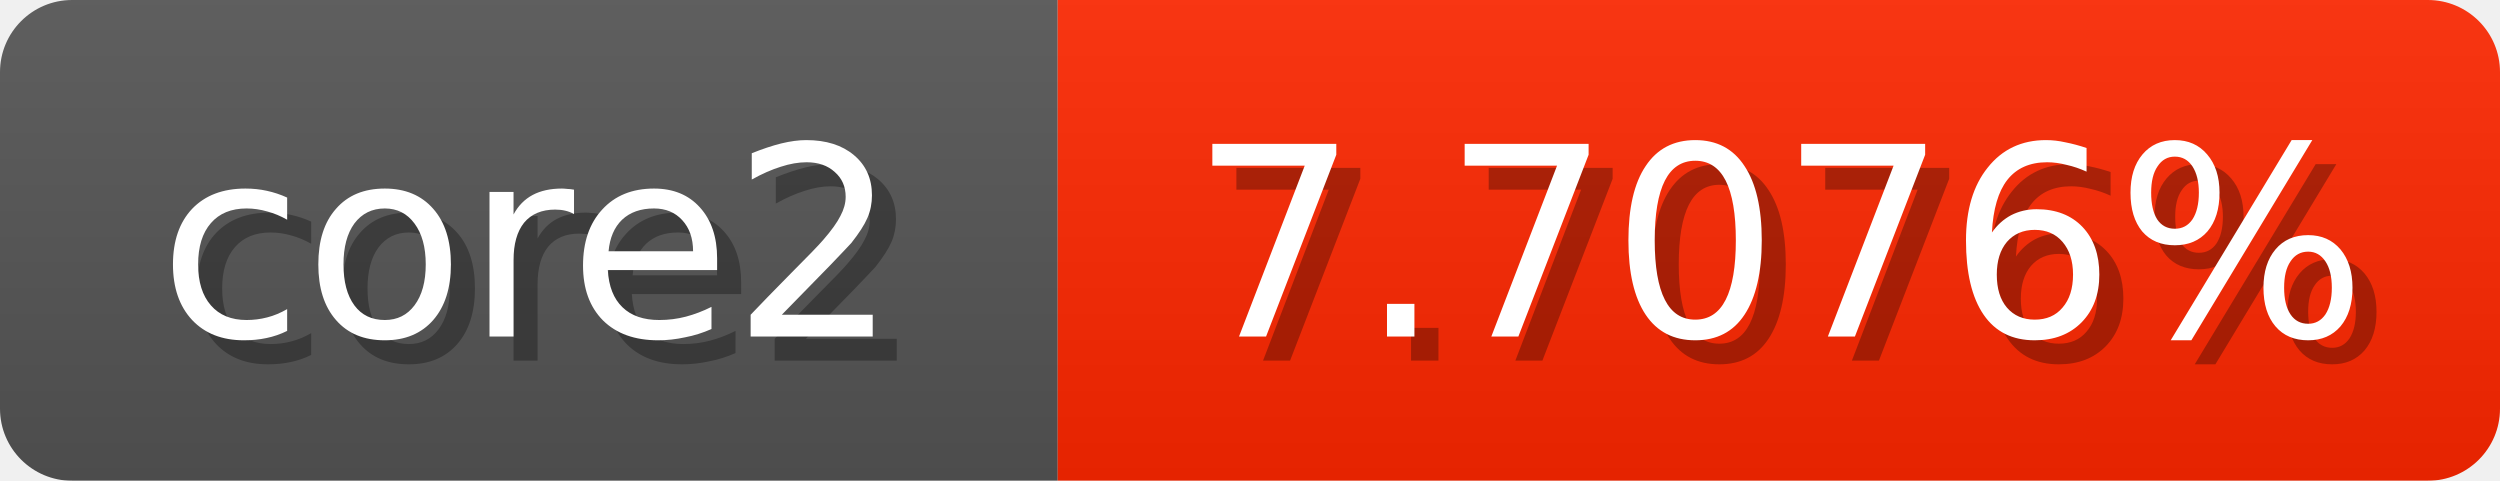
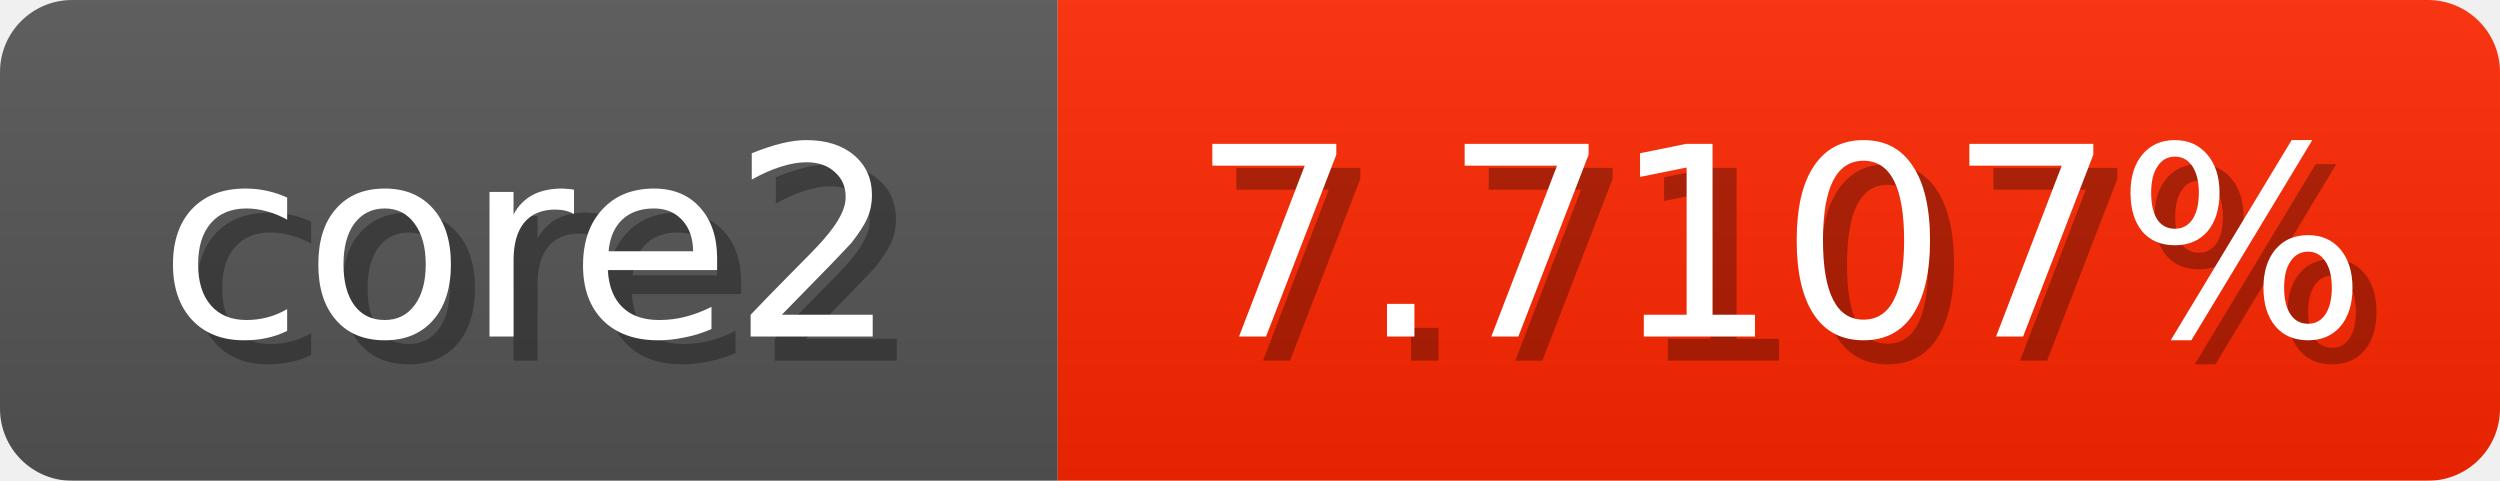
<svg xmlns="http://www.w3.org/2000/svg" width="104" height="20">
  <linearGradient id="b" x2="0" y2="100%">
    <stop offset="0" stop-color="#bbb" stop-opacity=".1" />
    <stop offset="1" stop-opacity=".1" />
  </linearGradient>
  <mask id="anybadge_1">
    <rect width="104" height="20" rx="3" fill="#fff" />
  </mask>
  <g mask="url(#anybadge_1)">
    <path fill="#555" d="M0 0h44v20H0z" />
    <path fill="#ff2700" d="M44 0h60v20H44z" />
    <path fill="url(#b)" d="M0 0h104v20H0z" />
  </g>
  <g fill="#fff" text-anchor="middle" font-family="DejaVu Sans,Verdana,Geneva,sans-serif" font-size="11">
    <text x="23.0" y="15" fill="#010101" fill-opacity=".3">core2</text>
    <text x="22.0" y="14">core2</text>
  </g>
  <g fill="#fff" text-anchor="middle" font-family="DejaVu Sans,Verdana,Geneva,sans-serif" font-size="11">
-     <text x="75.0" y="15" fill="#010101" fill-opacity=".3">7.7076%</text>
-     <text x="74.0" y="14">7.7076%</text>
+     <text x="75.0" y="15" fill="#010101" fill-opacity=".3">7.7107%</text>
+     <text x="74.0" y="14">7.7107%</text>
  </g>
</svg>
